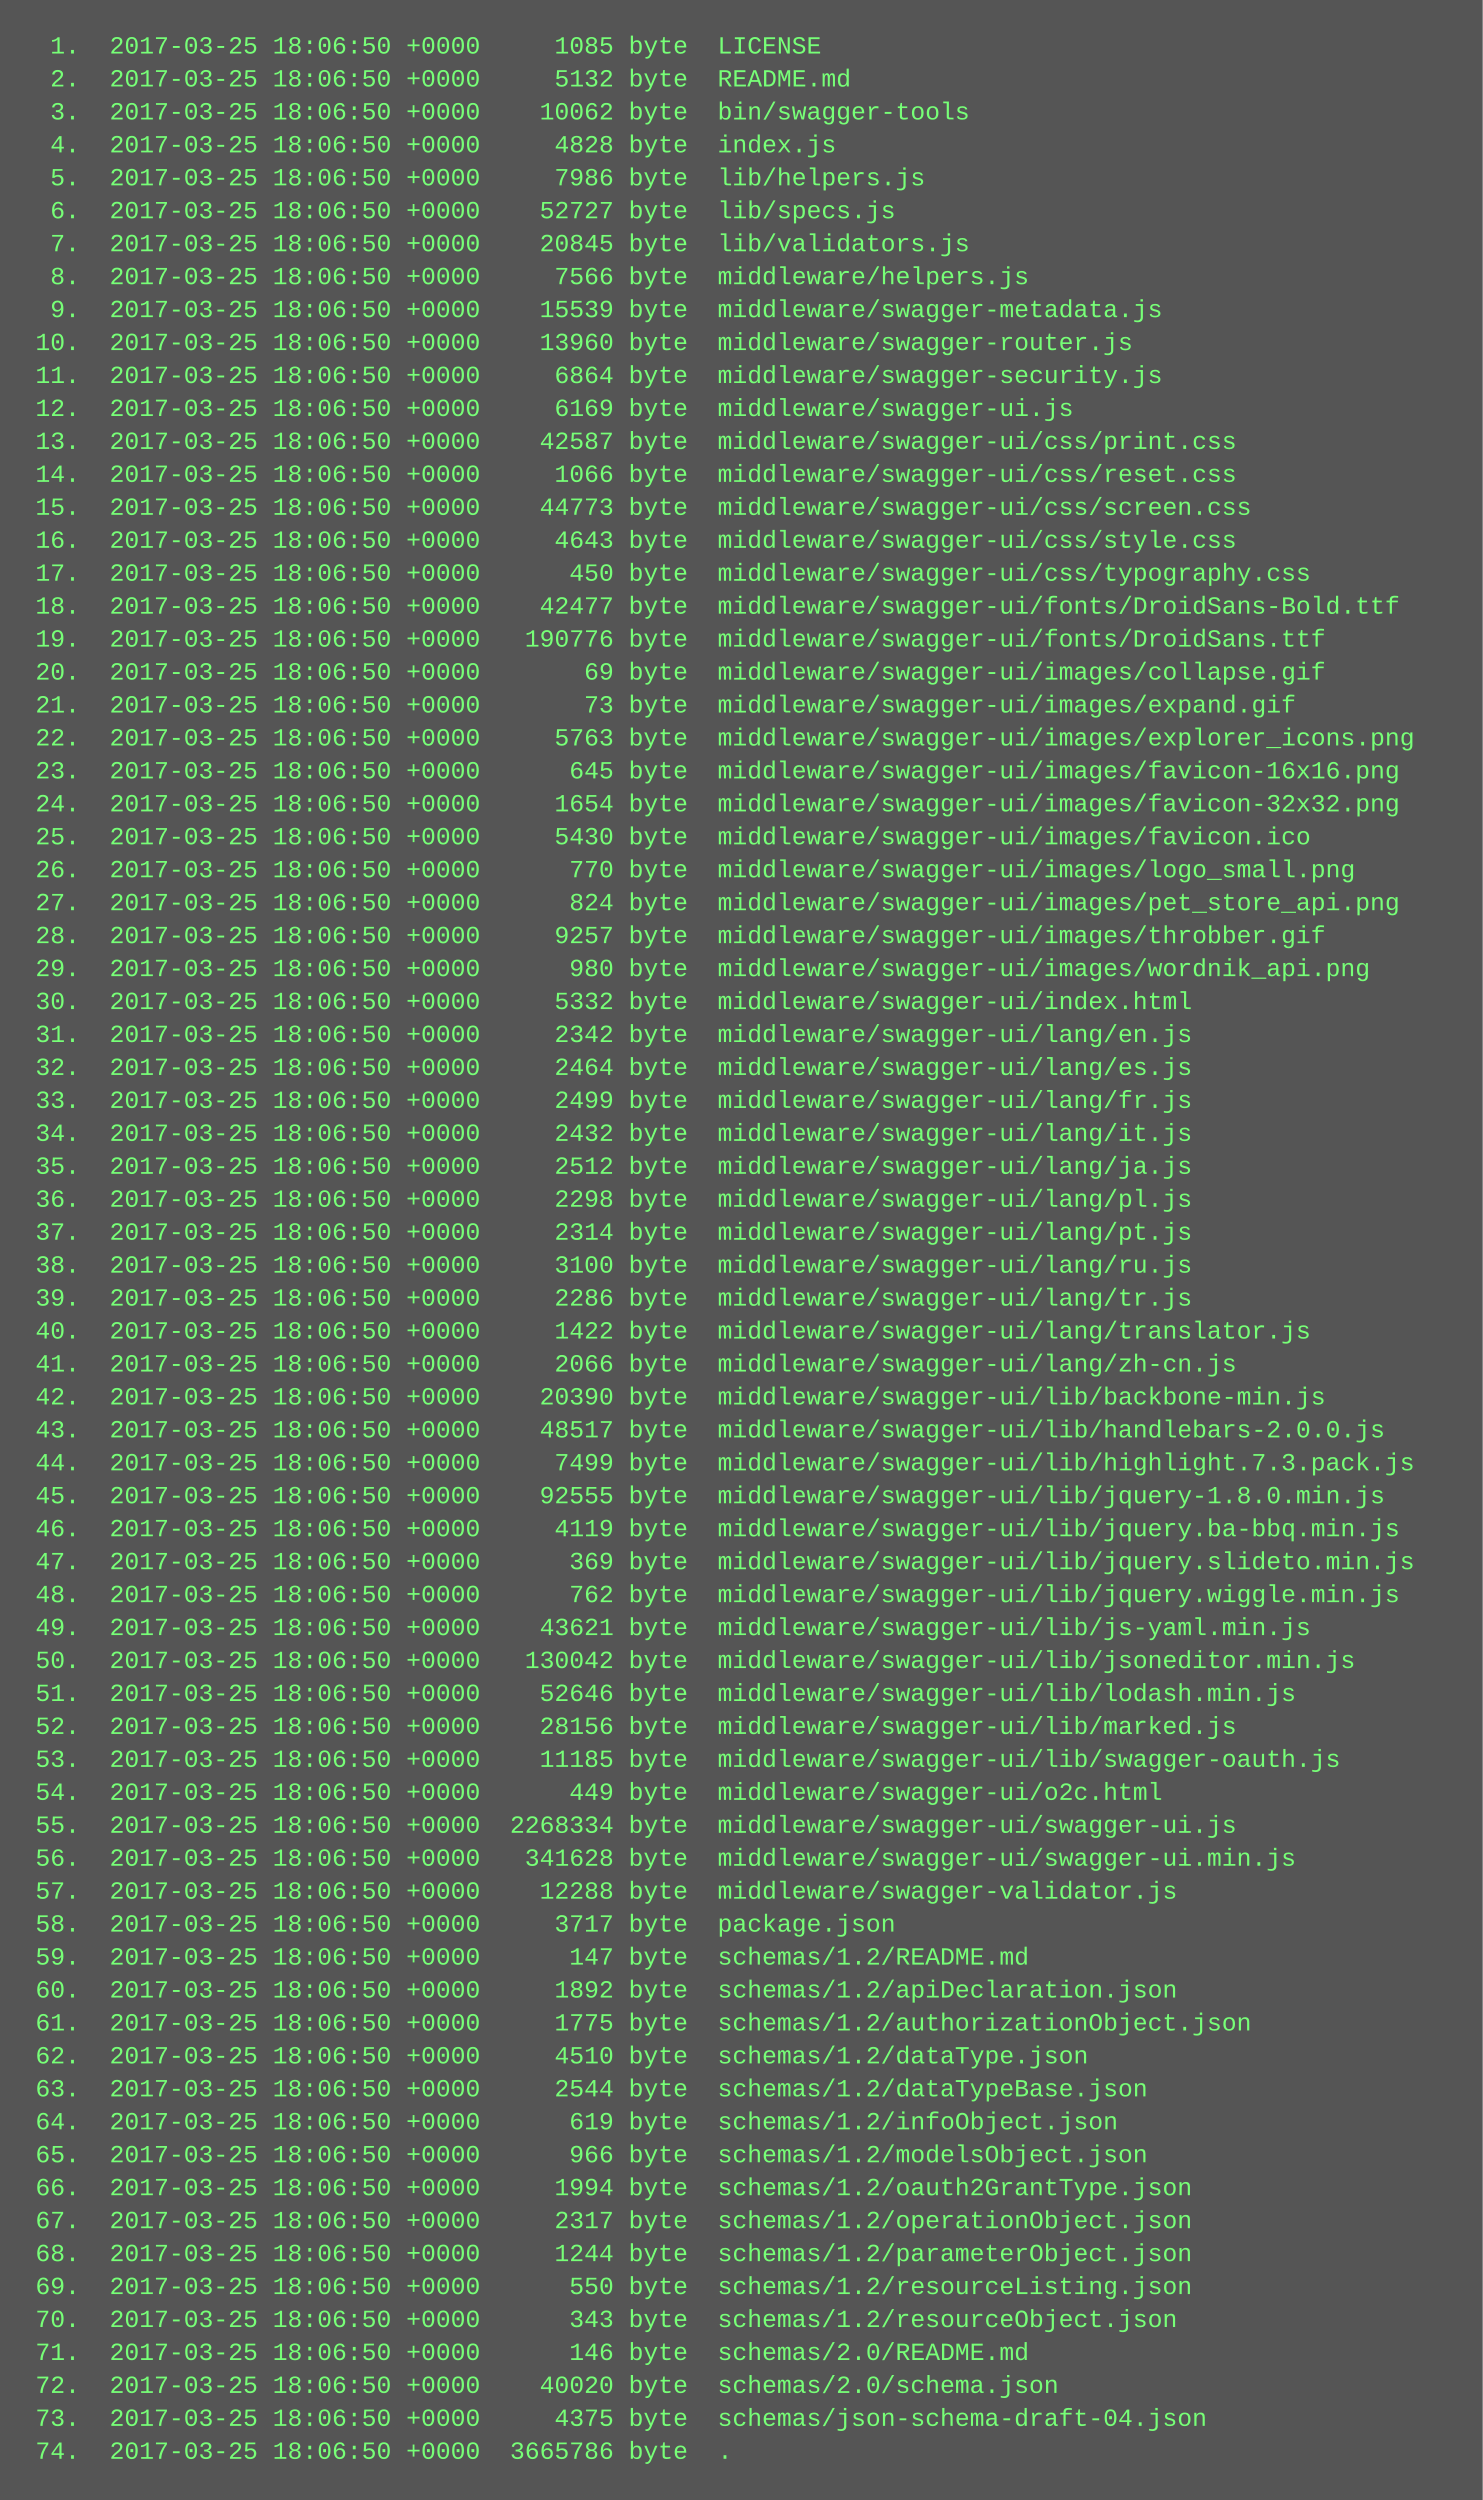
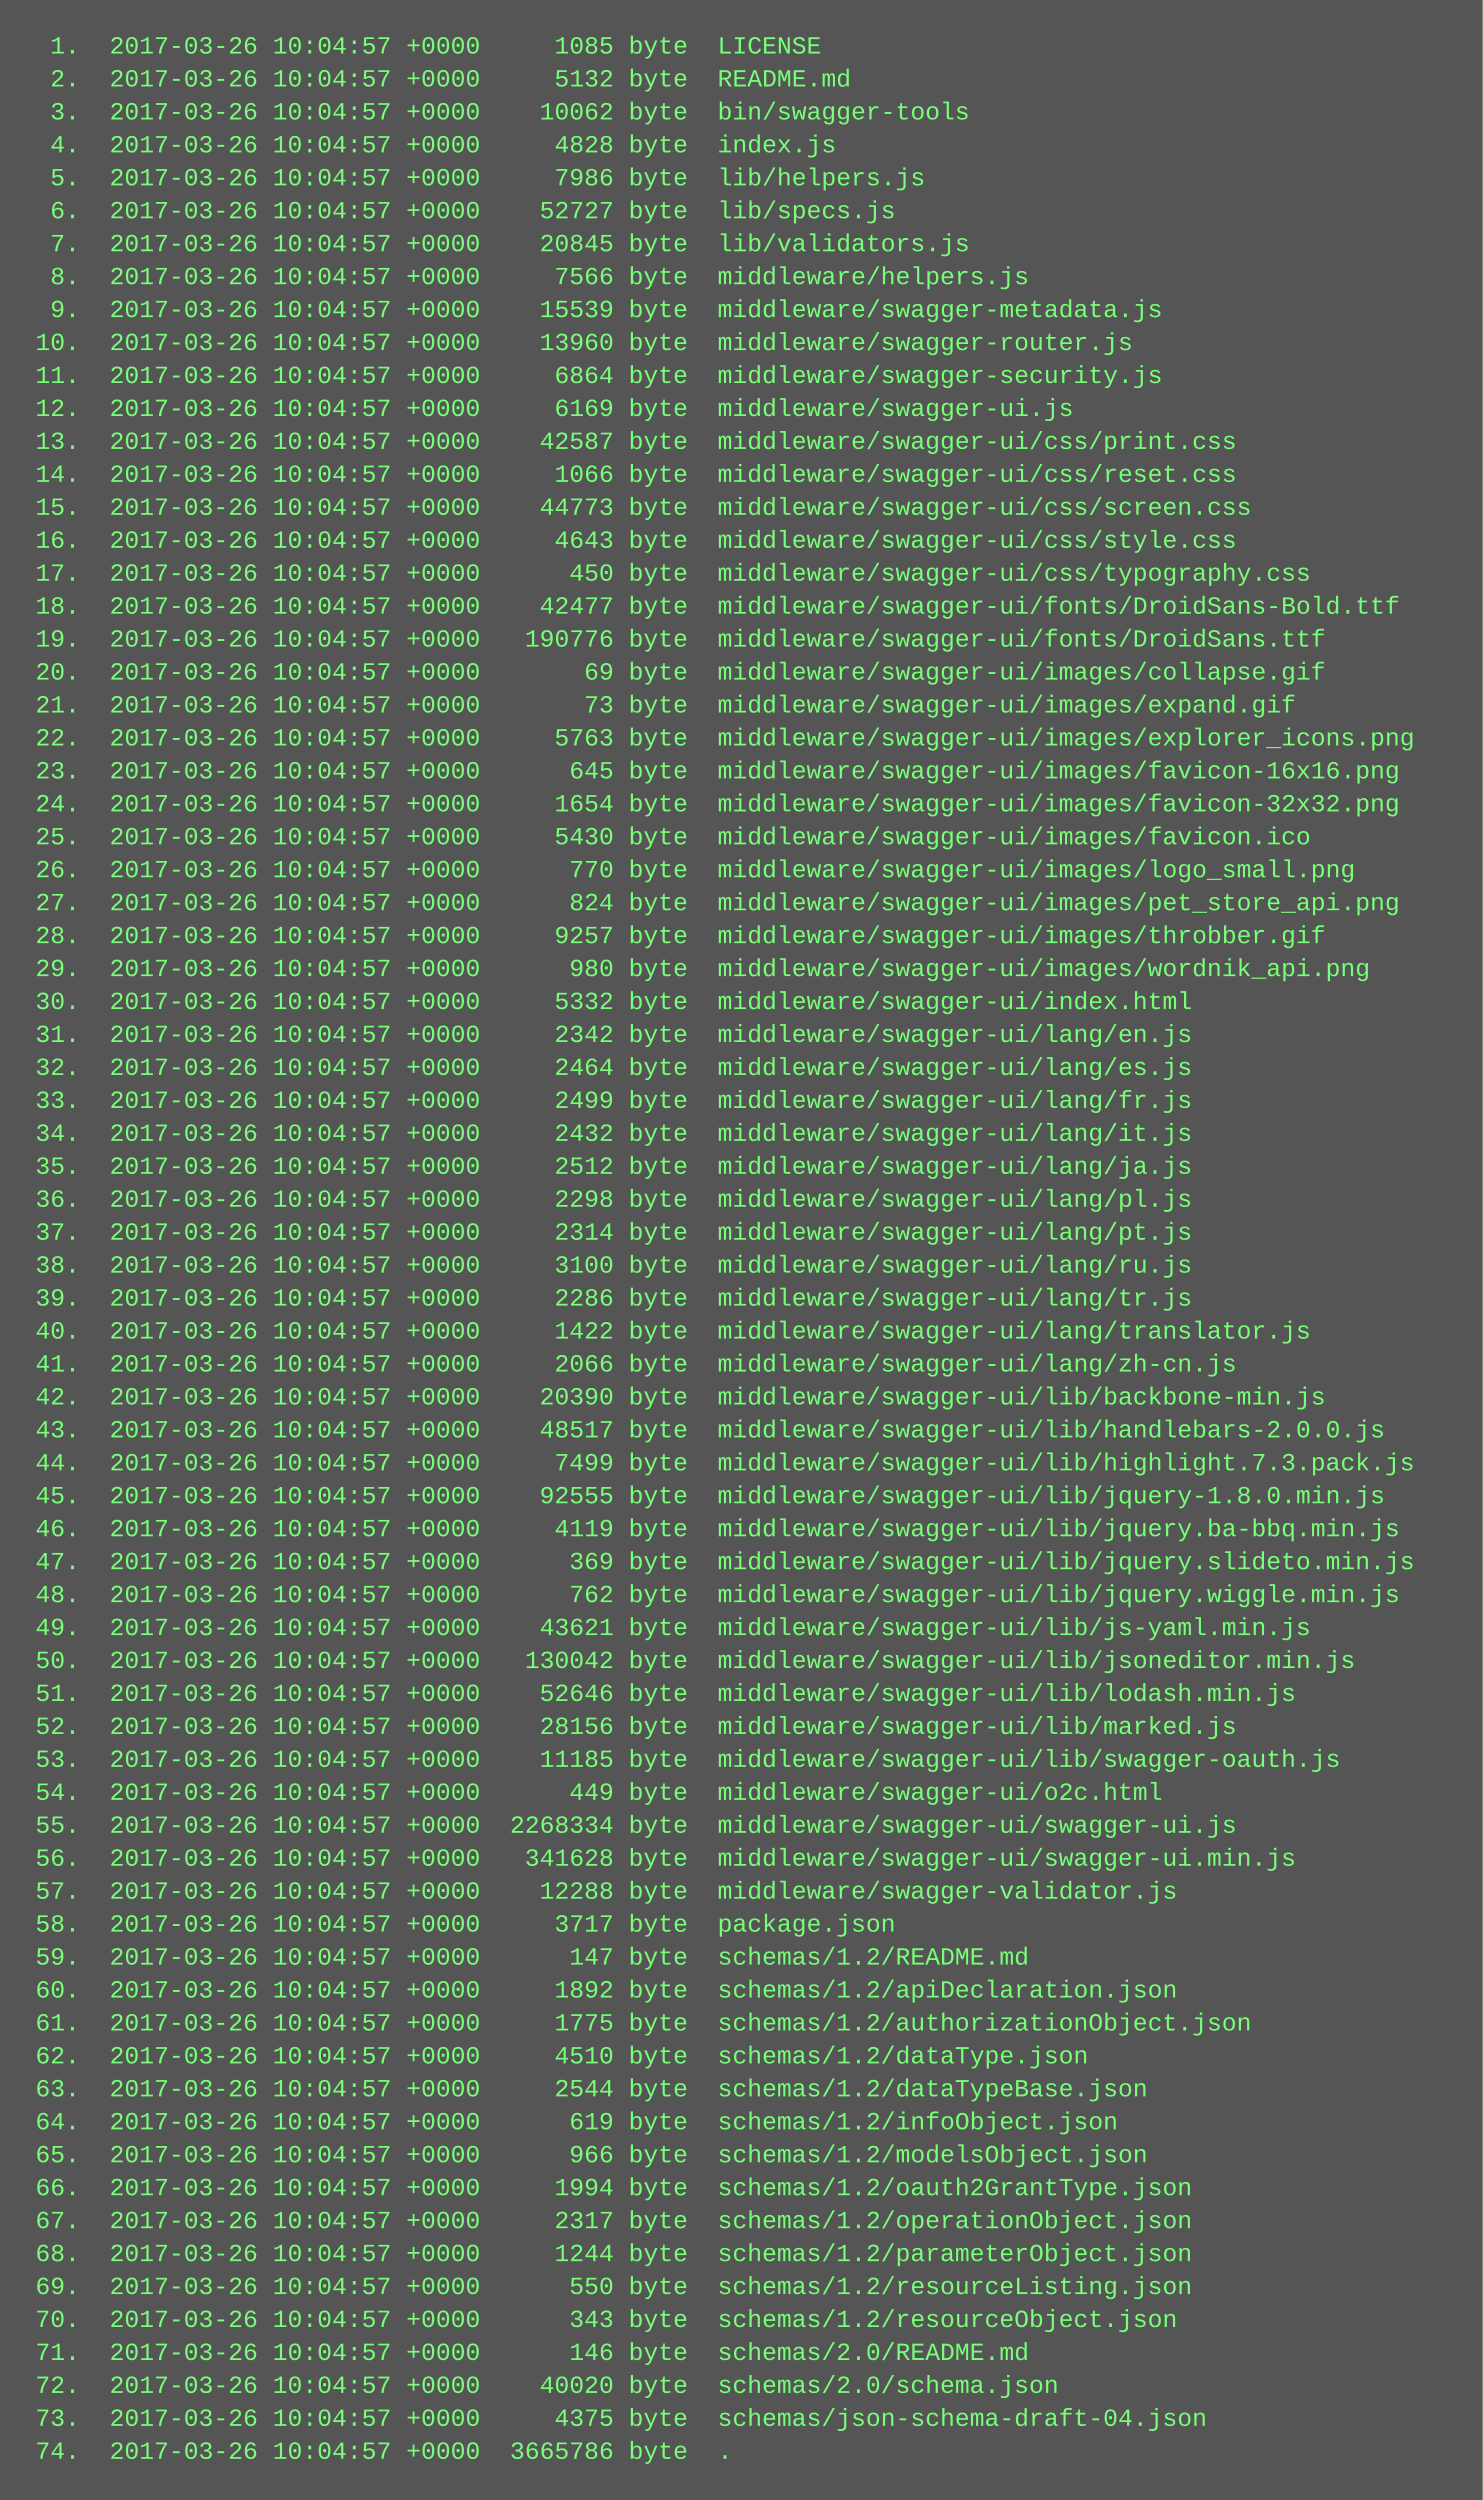
<svg xmlns="http://www.w3.org/2000/svg" height="1214" width="720">
  <rect height="1214" fill="#555" width="720" />
  <text fill="#7f7" font-family="Courier New" font-size="12" xml:space="preserve">
-     <tspan x="10" y="26">  1.  2017-03-25 18:06:50 +0000     1085 byte  LICENSE</tspan>
-     <tspan x="10" y="42">  2.  2017-03-25 18:06:50 +0000     5132 byte  README.md</tspan>
-     <tspan x="10" y="58">  3.  2017-03-25 18:06:50 +0000    10062 byte  bin/swagger-tools</tspan>
-     <tspan x="10" y="74">  4.  2017-03-25 18:06:50 +0000     4828 byte  index.js</tspan>
-     <tspan x="10" y="90">  5.  2017-03-25 18:06:50 +0000     7986 byte  lib/helpers.js</tspan>
-     <tspan x="10" y="106">  6.  2017-03-25 18:06:50 +0000    52727 byte  lib/specs.js</tspan>
-     <tspan x="10" y="122">  7.  2017-03-25 18:06:50 +0000    20845 byte  lib/validators.js</tspan>
-     <tspan x="10" y="138">  8.  2017-03-25 18:06:50 +0000     7566 byte  middleware/helpers.js</tspan>
-     <tspan x="10" y="154">  9.  2017-03-25 18:06:50 +0000    15539 byte  middleware/swagger-metadata.js</tspan>
-     <tspan x="10" y="170"> 10.  2017-03-25 18:06:50 +0000    13960 byte  middleware/swagger-router.js</tspan>
-     <tspan x="10" y="186"> 11.  2017-03-25 18:06:50 +0000     6864 byte  middleware/swagger-security.js</tspan>
-     <tspan x="10" y="202"> 12.  2017-03-25 18:06:50 +0000     6169 byte  middleware/swagger-ui.js</tspan>
-     <tspan x="10" y="218"> 13.  2017-03-25 18:06:50 +0000    42587 byte  middleware/swagger-ui/css/print.css</tspan>
-     <tspan x="10" y="234"> 14.  2017-03-25 18:06:50 +0000     1066 byte  middleware/swagger-ui/css/reset.css</tspan>
-     <tspan x="10" y="250"> 15.  2017-03-25 18:06:50 +0000    44773 byte  middleware/swagger-ui/css/screen.css</tspan>
-     <tspan x="10" y="266"> 16.  2017-03-25 18:06:50 +0000     4643 byte  middleware/swagger-ui/css/style.css</tspan>
-     <tspan x="10" y="282"> 17.  2017-03-25 18:06:50 +0000      450 byte  middleware/swagger-ui/css/typography.css</tspan>
-     <tspan x="10" y="298"> 18.  2017-03-25 18:06:50 +0000    42477 byte  middleware/swagger-ui/fonts/DroidSans-Bold.ttf</tspan>
-     <tspan x="10" y="314"> 19.  2017-03-25 18:06:50 +0000   190776 byte  middleware/swagger-ui/fonts/DroidSans.ttf</tspan>
-     <tspan x="10" y="330"> 20.  2017-03-25 18:06:50 +0000       69 byte  middleware/swagger-ui/images/collapse.gif</tspan>
-     <tspan x="10" y="346"> 21.  2017-03-25 18:06:50 +0000       73 byte  middleware/swagger-ui/images/expand.gif</tspan>
-     <tspan x="10" y="362"> 22.  2017-03-25 18:06:50 +0000     5763 byte  middleware/swagger-ui/images/explorer_icons.png</tspan>
-     <tspan x="10" y="378"> 23.  2017-03-25 18:06:50 +0000      645 byte  middleware/swagger-ui/images/favicon-16x16.png</tspan>
-     <tspan x="10" y="394"> 24.  2017-03-25 18:06:50 +0000     1654 byte  middleware/swagger-ui/images/favicon-32x32.png</tspan>
-     <tspan x="10" y="410"> 25.  2017-03-25 18:06:50 +0000     5430 byte  middleware/swagger-ui/images/favicon.ico</tspan>
-     <tspan x="10" y="426"> 26.  2017-03-25 18:06:50 +0000      770 byte  middleware/swagger-ui/images/logo_small.png</tspan>
-     <tspan x="10" y="442"> 27.  2017-03-25 18:06:50 +0000      824 byte  middleware/swagger-ui/images/pet_store_api.png</tspan>
-     <tspan x="10" y="458"> 28.  2017-03-25 18:06:50 +0000     9257 byte  middleware/swagger-ui/images/throbber.gif</tspan>
-     <tspan x="10" y="474"> 29.  2017-03-25 18:06:50 +0000      980 byte  middleware/swagger-ui/images/wordnik_api.png</tspan>
-     <tspan x="10" y="490"> 30.  2017-03-25 18:06:50 +0000     5332 byte  middleware/swagger-ui/index.html</tspan>
-     <tspan x="10" y="506"> 31.  2017-03-25 18:06:50 +0000     2342 byte  middleware/swagger-ui/lang/en.js</tspan>
-     <tspan x="10" y="522"> 32.  2017-03-25 18:06:50 +0000     2464 byte  middleware/swagger-ui/lang/es.js</tspan>
-     <tspan x="10" y="538"> 33.  2017-03-25 18:06:50 +0000     2499 byte  middleware/swagger-ui/lang/fr.js</tspan>
-     <tspan x="10" y="554"> 34.  2017-03-25 18:06:50 +0000     2432 byte  middleware/swagger-ui/lang/it.js</tspan>
-     <tspan x="10" y="570"> 35.  2017-03-25 18:06:50 +0000     2512 byte  middleware/swagger-ui/lang/ja.js</tspan>
-     <tspan x="10" y="586"> 36.  2017-03-25 18:06:50 +0000     2298 byte  middleware/swagger-ui/lang/pl.js</tspan>
-     <tspan x="10" y="602"> 37.  2017-03-25 18:06:50 +0000     2314 byte  middleware/swagger-ui/lang/pt.js</tspan>
-     <tspan x="10" y="618"> 38.  2017-03-25 18:06:50 +0000     3100 byte  middleware/swagger-ui/lang/ru.js</tspan>
-     <tspan x="10" y="634"> 39.  2017-03-25 18:06:50 +0000     2286 byte  middleware/swagger-ui/lang/tr.js</tspan>
-     <tspan x="10" y="650"> 40.  2017-03-25 18:06:50 +0000     1422 byte  middleware/swagger-ui/lang/translator.js</tspan>
-     <tspan x="10" y="666"> 41.  2017-03-25 18:06:50 +0000     2066 byte  middleware/swagger-ui/lang/zh-cn.js</tspan>
-     <tspan x="10" y="682"> 42.  2017-03-25 18:06:50 +0000    20390 byte  middleware/swagger-ui/lib/backbone-min.js</tspan>
-     <tspan x="10" y="698"> 43.  2017-03-25 18:06:50 +0000    48517 byte  middleware/swagger-ui/lib/handlebars-2.0.0.js</tspan>
-     <tspan x="10" y="714"> 44.  2017-03-25 18:06:50 +0000     7499 byte  middleware/swagger-ui/lib/highlight.7.3.pack.js</tspan>
-     <tspan x="10" y="730"> 45.  2017-03-25 18:06:50 +0000    92555 byte  middleware/swagger-ui/lib/jquery-1.8.0.min.js</tspan>
-     <tspan x="10" y="746"> 46.  2017-03-25 18:06:50 +0000     4119 byte  middleware/swagger-ui/lib/jquery.ba-bbq.min.js</tspan>
-     <tspan x="10" y="762"> 47.  2017-03-25 18:06:50 +0000      369 byte  middleware/swagger-ui/lib/jquery.slideto.min.js</tspan>
-     <tspan x="10" y="778"> 48.  2017-03-25 18:06:50 +0000      762 byte  middleware/swagger-ui/lib/jquery.wiggle.min.js</tspan>
-     <tspan x="10" y="794"> 49.  2017-03-25 18:06:50 +0000    43621 byte  middleware/swagger-ui/lib/js-yaml.min.js</tspan>
-     <tspan x="10" y="810"> 50.  2017-03-25 18:06:50 +0000   130042 byte  middleware/swagger-ui/lib/jsoneditor.min.js</tspan>
-     <tspan x="10" y="826"> 51.  2017-03-25 18:06:50 +0000    52646 byte  middleware/swagger-ui/lib/lodash.min.js</tspan>
-     <tspan x="10" y="842"> 52.  2017-03-25 18:06:50 +0000    28156 byte  middleware/swagger-ui/lib/marked.js</tspan>
-     <tspan x="10" y="858"> 53.  2017-03-25 18:06:50 +0000    11185 byte  middleware/swagger-ui/lib/swagger-oauth.js</tspan>
-     <tspan x="10" y="874"> 54.  2017-03-25 18:06:50 +0000      449 byte  middleware/swagger-ui/o2c.html</tspan>
-     <tspan x="10" y="890"> 55.  2017-03-25 18:06:50 +0000  2268334 byte  middleware/swagger-ui/swagger-ui.js</tspan>
-     <tspan x="10" y="906"> 56.  2017-03-25 18:06:50 +0000   341628 byte  middleware/swagger-ui/swagger-ui.min.js</tspan>
-     <tspan x="10" y="922"> 57.  2017-03-25 18:06:50 +0000    12288 byte  middleware/swagger-validator.js</tspan>
-     <tspan x="10" y="938"> 58.  2017-03-25 18:06:50 +0000     3717 byte  package.json</tspan>
-     <tspan x="10" y="954"> 59.  2017-03-25 18:06:50 +0000      147 byte  schemas/1.2/README.md</tspan>
-     <tspan x="10" y="970"> 60.  2017-03-25 18:06:50 +0000     1892 byte  schemas/1.2/apiDeclaration.json</tspan>
-     <tspan x="10" y="986"> 61.  2017-03-25 18:06:50 +0000     1775 byte  schemas/1.2/authorizationObject.json</tspan>
-     <tspan x="10" y="1002"> 62.  2017-03-25 18:06:50 +0000     4510 byte  schemas/1.2/dataType.json</tspan>
-     <tspan x="10" y="1018"> 63.  2017-03-25 18:06:50 +0000     2544 byte  schemas/1.2/dataTypeBase.json</tspan>
-     <tspan x="10" y="1034"> 64.  2017-03-25 18:06:50 +0000      619 byte  schemas/1.2/infoObject.json</tspan>
-     <tspan x="10" y="1050"> 65.  2017-03-25 18:06:50 +0000      966 byte  schemas/1.2/modelsObject.json</tspan>
-     <tspan x="10" y="1066"> 66.  2017-03-25 18:06:50 +0000     1994 byte  schemas/1.2/oauth2GrantType.json</tspan>
-     <tspan x="10" y="1082"> 67.  2017-03-25 18:06:50 +0000     2317 byte  schemas/1.2/operationObject.json</tspan>
-     <tspan x="10" y="1098"> 68.  2017-03-25 18:06:50 +0000     1244 byte  schemas/1.2/parameterObject.json</tspan>
-     <tspan x="10" y="1114"> 69.  2017-03-25 18:06:50 +0000      550 byte  schemas/1.2/resourceListing.json</tspan>
-     <tspan x="10" y="1130"> 70.  2017-03-25 18:06:50 +0000      343 byte  schemas/1.2/resourceObject.json</tspan>
-     <tspan x="10" y="1146"> 71.  2017-03-25 18:06:50 +0000      146 byte  schemas/2.0/README.md</tspan>
-     <tspan x="10" y="1162"> 72.  2017-03-25 18:06:50 +0000    40020 byte  schemas/2.0/schema.json</tspan>
-     <tspan x="10" y="1178"> 73.  2017-03-25 18:06:50 +0000     4375 byte  schemas/json-schema-draft-04.json</tspan>
-     <tspan x="10" y="1194"> 74.  2017-03-25 18:06:50 +0000  3665786 byte  .</tspan>
+     <tspan x="10" y="26">  1.  2017-03-26 10:04:57 +0000     1085 byte  LICENSE</tspan>
+     <tspan x="10" y="42">  2.  2017-03-26 10:04:57 +0000     5132 byte  README.md</tspan>
+     <tspan x="10" y="58">  3.  2017-03-26 10:04:57 +0000    10062 byte  bin/swagger-tools</tspan>
+     <tspan x="10" y="74">  4.  2017-03-26 10:04:57 +0000     4828 byte  index.js</tspan>
+     <tspan x="10" y="90">  5.  2017-03-26 10:04:57 +0000     7986 byte  lib/helpers.js</tspan>
+     <tspan x="10" y="106">  6.  2017-03-26 10:04:57 +0000    52727 byte  lib/specs.js</tspan>
+     <tspan x="10" y="122">  7.  2017-03-26 10:04:57 +0000    20845 byte  lib/validators.js</tspan>
+     <tspan x="10" y="138">  8.  2017-03-26 10:04:57 +0000     7566 byte  middleware/helpers.js</tspan>
+     <tspan x="10" y="154">  9.  2017-03-26 10:04:57 +0000    15539 byte  middleware/swagger-metadata.js</tspan>
+     <tspan x="10" y="170"> 10.  2017-03-26 10:04:57 +0000    13960 byte  middleware/swagger-router.js</tspan>
+     <tspan x="10" y="186"> 11.  2017-03-26 10:04:57 +0000     6864 byte  middleware/swagger-security.js</tspan>
+     <tspan x="10" y="202"> 12.  2017-03-26 10:04:57 +0000     6169 byte  middleware/swagger-ui.js</tspan>
+     <tspan x="10" y="218"> 13.  2017-03-26 10:04:57 +0000    42587 byte  middleware/swagger-ui/css/print.css</tspan>
+     <tspan x="10" y="234"> 14.  2017-03-26 10:04:57 +0000     1066 byte  middleware/swagger-ui/css/reset.css</tspan>
+     <tspan x="10" y="250"> 15.  2017-03-26 10:04:57 +0000    44773 byte  middleware/swagger-ui/css/screen.css</tspan>
+     <tspan x="10" y="266"> 16.  2017-03-26 10:04:57 +0000     4643 byte  middleware/swagger-ui/css/style.css</tspan>
+     <tspan x="10" y="282"> 17.  2017-03-26 10:04:57 +0000      450 byte  middleware/swagger-ui/css/typography.css</tspan>
+     <tspan x="10" y="298"> 18.  2017-03-26 10:04:57 +0000    42477 byte  middleware/swagger-ui/fonts/DroidSans-Bold.ttf</tspan>
+     <tspan x="10" y="314"> 19.  2017-03-26 10:04:57 +0000   190776 byte  middleware/swagger-ui/fonts/DroidSans.ttf</tspan>
+     <tspan x="10" y="330"> 20.  2017-03-26 10:04:57 +0000       69 byte  middleware/swagger-ui/images/collapse.gif</tspan>
+     <tspan x="10" y="346"> 21.  2017-03-26 10:04:57 +0000       73 byte  middleware/swagger-ui/images/expand.gif</tspan>
+     <tspan x="10" y="362"> 22.  2017-03-26 10:04:57 +0000     5763 byte  middleware/swagger-ui/images/explorer_icons.png</tspan>
+     <tspan x="10" y="378"> 23.  2017-03-26 10:04:57 +0000      645 byte  middleware/swagger-ui/images/favicon-16x16.png</tspan>
+     <tspan x="10" y="394"> 24.  2017-03-26 10:04:57 +0000     1654 byte  middleware/swagger-ui/images/favicon-32x32.png</tspan>
+     <tspan x="10" y="410"> 25.  2017-03-26 10:04:57 +0000     5430 byte  middleware/swagger-ui/images/favicon.ico</tspan>
+     <tspan x="10" y="426"> 26.  2017-03-26 10:04:57 +0000      770 byte  middleware/swagger-ui/images/logo_small.png</tspan>
+     <tspan x="10" y="442"> 27.  2017-03-26 10:04:57 +0000      824 byte  middleware/swagger-ui/images/pet_store_api.png</tspan>
+     <tspan x="10" y="458"> 28.  2017-03-26 10:04:57 +0000     9257 byte  middleware/swagger-ui/images/throbber.gif</tspan>
+     <tspan x="10" y="474"> 29.  2017-03-26 10:04:57 +0000      980 byte  middleware/swagger-ui/images/wordnik_api.png</tspan>
+     <tspan x="10" y="490"> 30.  2017-03-26 10:04:57 +0000     5332 byte  middleware/swagger-ui/index.html</tspan>
+     <tspan x="10" y="506"> 31.  2017-03-26 10:04:57 +0000     2342 byte  middleware/swagger-ui/lang/en.js</tspan>
+     <tspan x="10" y="522"> 32.  2017-03-26 10:04:57 +0000     2464 byte  middleware/swagger-ui/lang/es.js</tspan>
+     <tspan x="10" y="538"> 33.  2017-03-26 10:04:57 +0000     2499 byte  middleware/swagger-ui/lang/fr.js</tspan>
+     <tspan x="10" y="554"> 34.  2017-03-26 10:04:57 +0000     2432 byte  middleware/swagger-ui/lang/it.js</tspan>
+     <tspan x="10" y="570"> 35.  2017-03-26 10:04:57 +0000     2512 byte  middleware/swagger-ui/lang/ja.js</tspan>
+     <tspan x="10" y="586"> 36.  2017-03-26 10:04:57 +0000     2298 byte  middleware/swagger-ui/lang/pl.js</tspan>
+     <tspan x="10" y="602"> 37.  2017-03-26 10:04:57 +0000     2314 byte  middleware/swagger-ui/lang/pt.js</tspan>
+     <tspan x="10" y="618"> 38.  2017-03-26 10:04:57 +0000     3100 byte  middleware/swagger-ui/lang/ru.js</tspan>
+     <tspan x="10" y="634"> 39.  2017-03-26 10:04:57 +0000     2286 byte  middleware/swagger-ui/lang/tr.js</tspan>
+     <tspan x="10" y="650"> 40.  2017-03-26 10:04:57 +0000     1422 byte  middleware/swagger-ui/lang/translator.js</tspan>
+     <tspan x="10" y="666"> 41.  2017-03-26 10:04:57 +0000     2066 byte  middleware/swagger-ui/lang/zh-cn.js</tspan>
+     <tspan x="10" y="682"> 42.  2017-03-26 10:04:57 +0000    20390 byte  middleware/swagger-ui/lib/backbone-min.js</tspan>
+     <tspan x="10" y="698"> 43.  2017-03-26 10:04:57 +0000    48517 byte  middleware/swagger-ui/lib/handlebars-2.0.0.js</tspan>
+     <tspan x="10" y="714"> 44.  2017-03-26 10:04:57 +0000     7499 byte  middleware/swagger-ui/lib/highlight.7.3.pack.js</tspan>
+     <tspan x="10" y="730"> 45.  2017-03-26 10:04:57 +0000    92555 byte  middleware/swagger-ui/lib/jquery-1.8.0.min.js</tspan>
+     <tspan x="10" y="746"> 46.  2017-03-26 10:04:57 +0000     4119 byte  middleware/swagger-ui/lib/jquery.ba-bbq.min.js</tspan>
+     <tspan x="10" y="762"> 47.  2017-03-26 10:04:57 +0000      369 byte  middleware/swagger-ui/lib/jquery.slideto.min.js</tspan>
+     <tspan x="10" y="778"> 48.  2017-03-26 10:04:57 +0000      762 byte  middleware/swagger-ui/lib/jquery.wiggle.min.js</tspan>
+     <tspan x="10" y="794"> 49.  2017-03-26 10:04:57 +0000    43621 byte  middleware/swagger-ui/lib/js-yaml.min.js</tspan>
+     <tspan x="10" y="810"> 50.  2017-03-26 10:04:57 +0000   130042 byte  middleware/swagger-ui/lib/jsoneditor.min.js</tspan>
+     <tspan x="10" y="826"> 51.  2017-03-26 10:04:57 +0000    52646 byte  middleware/swagger-ui/lib/lodash.min.js</tspan>
+     <tspan x="10" y="842"> 52.  2017-03-26 10:04:57 +0000    28156 byte  middleware/swagger-ui/lib/marked.js</tspan>
+     <tspan x="10" y="858"> 53.  2017-03-26 10:04:57 +0000    11185 byte  middleware/swagger-ui/lib/swagger-oauth.js</tspan>
+     <tspan x="10" y="874"> 54.  2017-03-26 10:04:57 +0000      449 byte  middleware/swagger-ui/o2c.html</tspan>
+     <tspan x="10" y="890"> 55.  2017-03-26 10:04:57 +0000  2268334 byte  middleware/swagger-ui/swagger-ui.js</tspan>
+     <tspan x="10" y="906"> 56.  2017-03-26 10:04:57 +0000   341628 byte  middleware/swagger-ui/swagger-ui.min.js</tspan>
+     <tspan x="10" y="922"> 57.  2017-03-26 10:04:57 +0000    12288 byte  middleware/swagger-validator.js</tspan>
+     <tspan x="10" y="938"> 58.  2017-03-26 10:04:57 +0000     3717 byte  package.json</tspan>
+     <tspan x="10" y="954"> 59.  2017-03-26 10:04:57 +0000      147 byte  schemas/1.2/README.md</tspan>
+     <tspan x="10" y="970"> 60.  2017-03-26 10:04:57 +0000     1892 byte  schemas/1.2/apiDeclaration.json</tspan>
+     <tspan x="10" y="986"> 61.  2017-03-26 10:04:57 +0000     1775 byte  schemas/1.2/authorizationObject.json</tspan>
+     <tspan x="10" y="1002"> 62.  2017-03-26 10:04:57 +0000     4510 byte  schemas/1.2/dataType.json</tspan>
+     <tspan x="10" y="1018"> 63.  2017-03-26 10:04:57 +0000     2544 byte  schemas/1.2/dataTypeBase.json</tspan>
+     <tspan x="10" y="1034"> 64.  2017-03-26 10:04:57 +0000      619 byte  schemas/1.2/infoObject.json</tspan>
+     <tspan x="10" y="1050"> 65.  2017-03-26 10:04:57 +0000      966 byte  schemas/1.2/modelsObject.json</tspan>
+     <tspan x="10" y="1066"> 66.  2017-03-26 10:04:57 +0000     1994 byte  schemas/1.2/oauth2GrantType.json</tspan>
+     <tspan x="10" y="1082"> 67.  2017-03-26 10:04:57 +0000     2317 byte  schemas/1.2/operationObject.json</tspan>
+     <tspan x="10" y="1098"> 68.  2017-03-26 10:04:57 +0000     1244 byte  schemas/1.2/parameterObject.json</tspan>
+     <tspan x="10" y="1114"> 69.  2017-03-26 10:04:57 +0000      550 byte  schemas/1.2/resourceListing.json</tspan>
+     <tspan x="10" y="1130"> 70.  2017-03-26 10:04:57 +0000      343 byte  schemas/1.2/resourceObject.json</tspan>
+     <tspan x="10" y="1146"> 71.  2017-03-26 10:04:57 +0000      146 byte  schemas/2.0/README.md</tspan>
+     <tspan x="10" y="1162"> 72.  2017-03-26 10:04:57 +0000    40020 byte  schemas/2.0/schema.json</tspan>
+     <tspan x="10" y="1178"> 73.  2017-03-26 10:04:57 +0000     4375 byte  schemas/json-schema-draft-04.json</tspan>
+     <tspan x="10" y="1194"> 74.  2017-03-26 10:04:57 +0000  3665786 byte  .</tspan>
  </text>
</svg>
